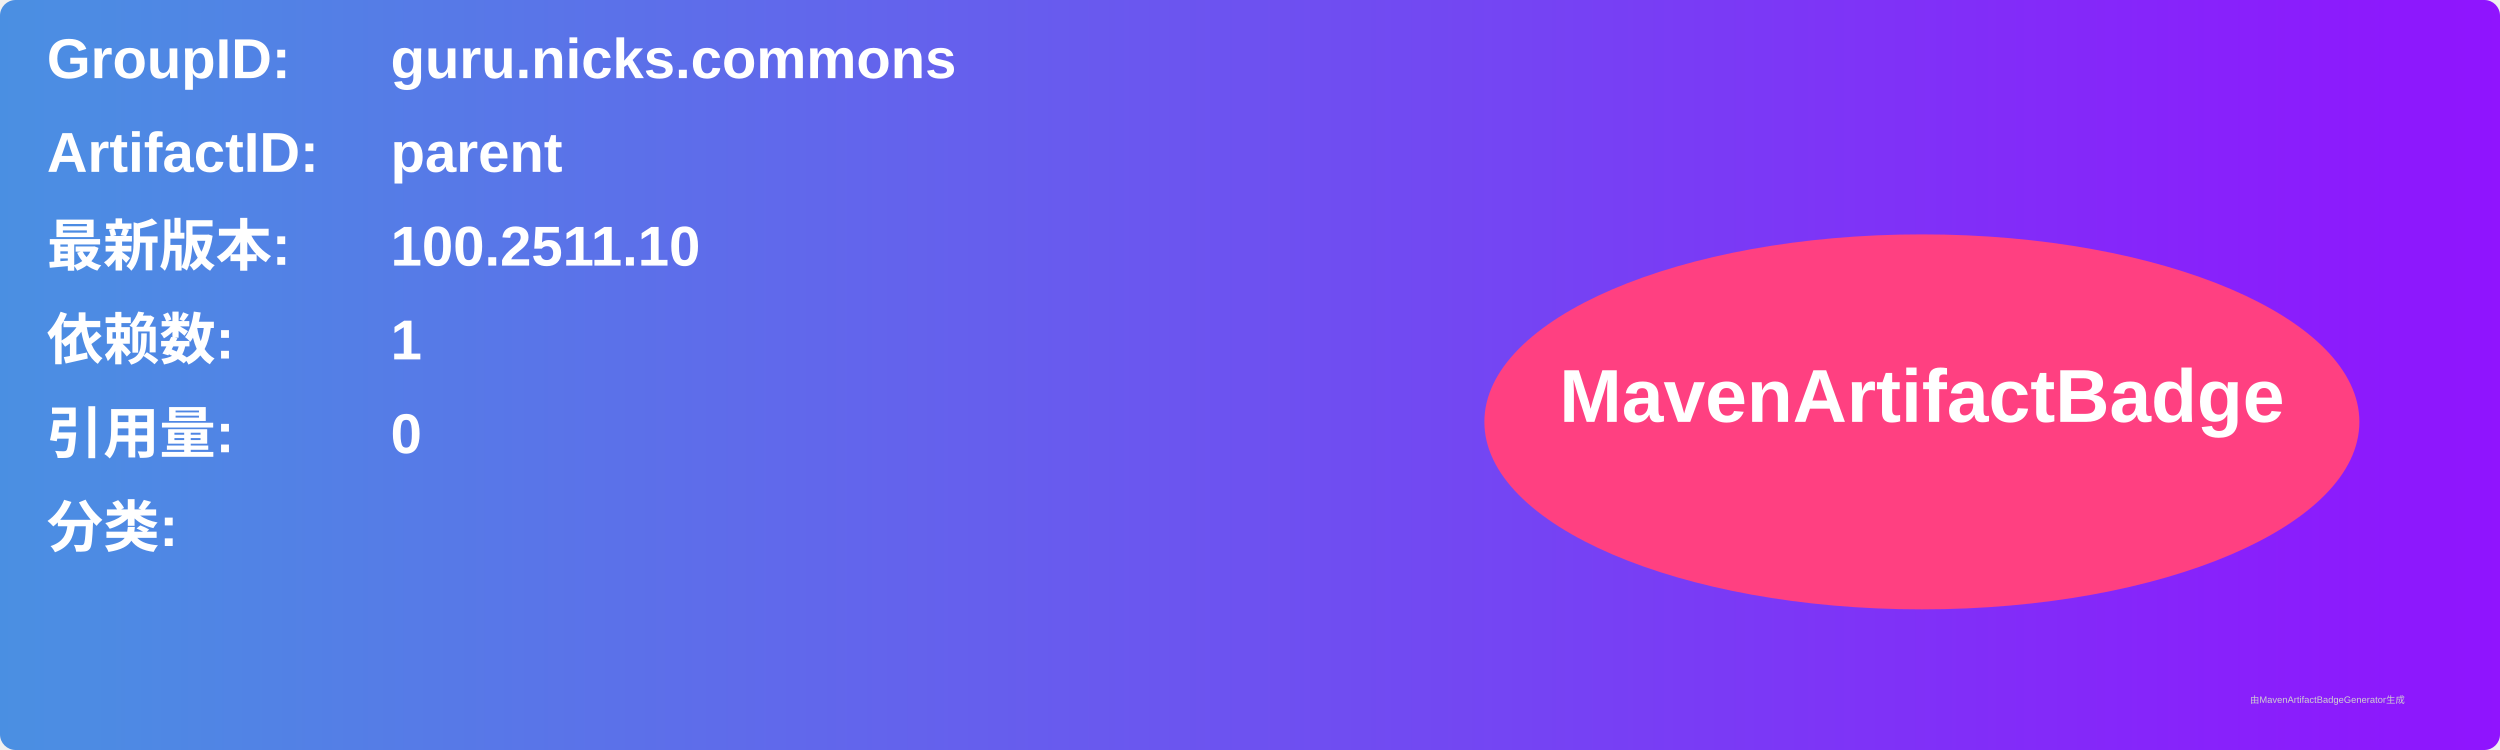
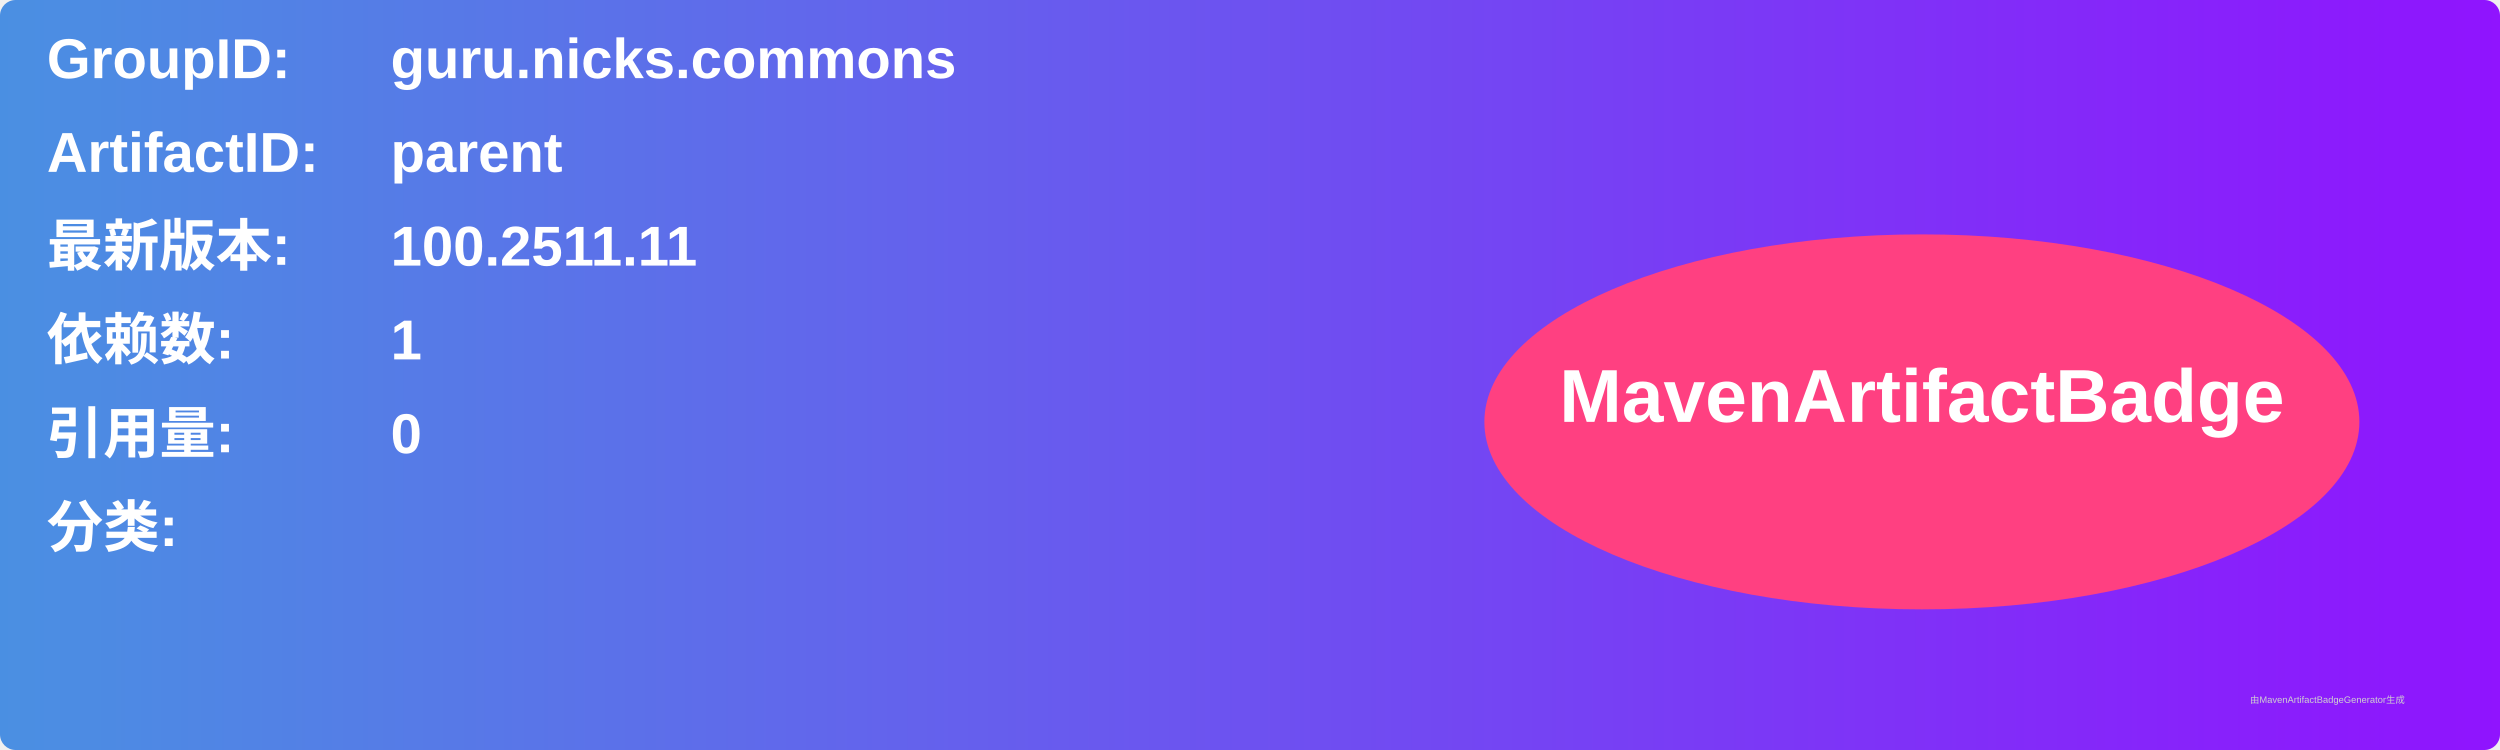
<svg xmlns="http://www.w3.org/2000/svg" width="800" height="240" viewBox="0 0 800 240">
  <linearGradient id="grad" x1="0%" y1="0%" x2="100%" y2="0%">
    <stop offset="0%" stop-color="#4a90e2" />
    <stop offset="100%" stop-color="#9013fe" />
  </linearGradient>
  <rect width="100%" height="100%" rx="5" ry="5" fill="url(#grad)" />
  <g transform="translate(15, 15)">
    <text x="0" y="10" font-family="Arial" font-size="18" fill="white" font-weight="bold" width="260">GroupID:</text>
    <text x="110" y="10" font-family="Arial" font-size="18" fill="white" font-weight="bold" width="460">guru.nicks.commons</text>
    <text x="0" y="40" font-family="Arial" font-size="18" fill="white" font-weight="bold" width="260">ArtifactID:</text>
    <text x="110" y="40" font-family="Arial" font-size="18" fill="white" font-weight="bold" width="460">parent</text>
    <text x="0" y="70" font-family="Arial" font-size="18" fill="white" font-weight="bold">最新版本:</text>
    <text x="110" y="70" font-family="Arial" font-size="18" fill="white" font-weight="bold">
-       <tspan font-weight="bold">100.2511.10</tspan>
+       <tspan font-weight="bold">100.2511.11</tspan>
    </text>
    <text x="0" y="100" font-family="Arial" font-size="18" fill="white" font-weight="bold">依赖数: </text>
    <text x="110" y="100" font-family="Arial" font-size="18" fill="white">
      <tspan font-weight="bold">1</tspan>
    </text>
    <text x="0" y="130" font-family="Arial" font-size="18" fill="white" font-weight="bold">引用量: </text>
    <text x="110" y="130" font-family="Arial" font-size="18" fill="white">
      <tspan font-weight="bold">0</tspan>
    </text>
    <text x="0" y="160" font-family="Arial" font-size="18" fill="white" font-weight="bold">分类:</text>
    <text x="10" y="190" font-family="Arial" font-size="10" fill="white">
      <tspan font-weight="bold" />
    </text>
    <ellipse cx="600" cy="120" rx="140" ry="60" fill="#ff4081" />
    <text x="600" y="120" text-anchor="middle" font-family="Arial" font-size="24" fill="white" font-weight="bold">MavenArtifactBadge</text>
  </g>
  <text x="720" y="225" font-family="Arial" font-size="3" fill="#d0d0d0">由MavenArtifactBadgeGenerator生成</text>
</svg>
